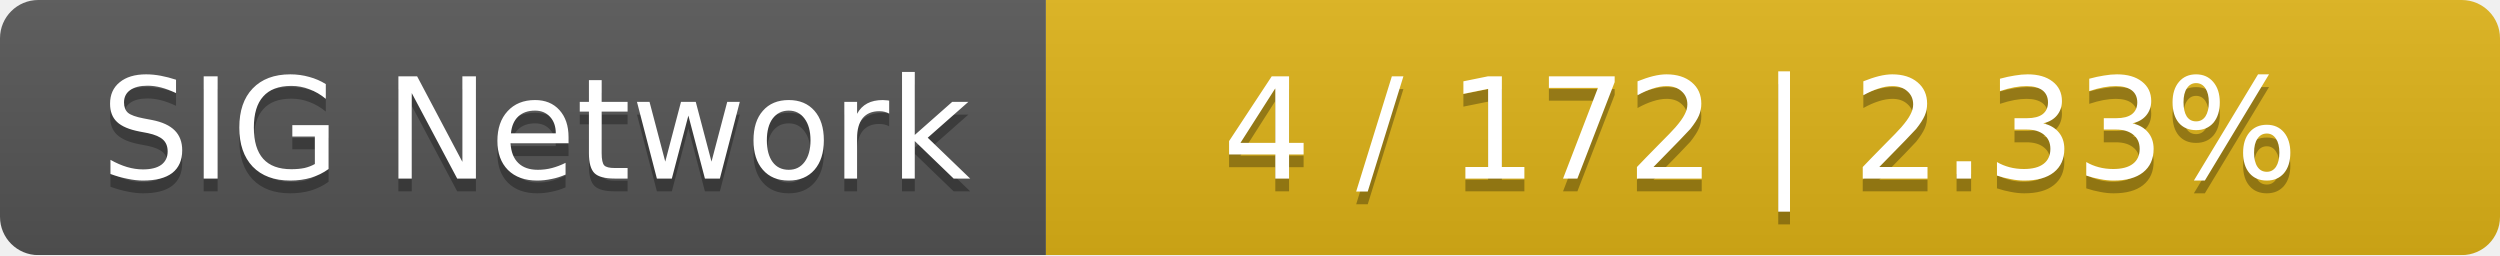
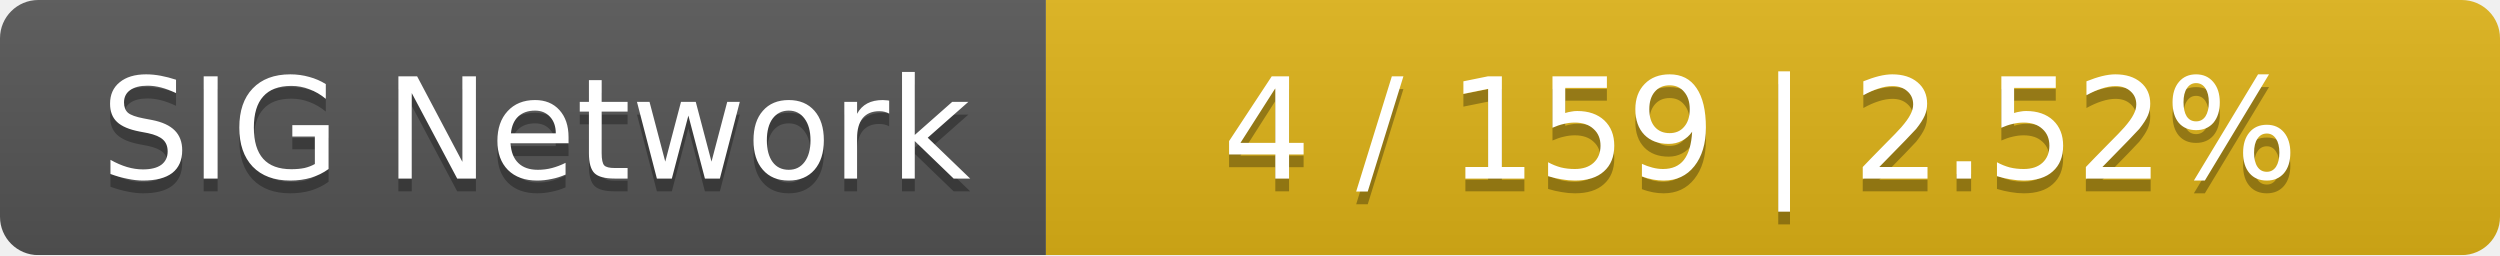
<svg xmlns="http://www.w3.org/2000/svg" width="196" height="20">
  <linearGradient id="smooth" x2="0" y2="100%">
    <stop offset="0" stop-color="#bbb" stop-opacity=".1" />
    <stop offset="1" stop-opacity=".1" />
  </linearGradient>
  <mask id="round">
    <rect width="196" height="20" rx="3" fill="#fff" />
  </mask>
  <g mask="url(#round)">
    <rect width="82" height="20" fill="#555" />
    <rect x="82" width="114" height="20" fill="#dfb317" />
    <rect width="196" height="20" fill="url(#smooth)" />
  </g>
  <g fill="#fff" text-anchor="middle" font-family="DejaVu Sans,Verdana,Geneva,sans-serif" font-size="11">
    <text x="42" y="15" fill="#010101" fill-opacity=".3">SIG Network</text>
    <text x="42" y="14">SIG Network</text>
-     <text x="138" y="15" fill="#010101" fill-opacity=".3">4 / 172    |    2.33%</text>
-     <text x="138" y="14">4 / 172    |    2.33%</text>
+     <text x="138" y="15" fill="#010101" fill-opacity=".3">4 / 159    |    2.52%</text>
+     <text x="138" y="14">4 / 159    |    2.52%</text>
  </g>
</svg>
